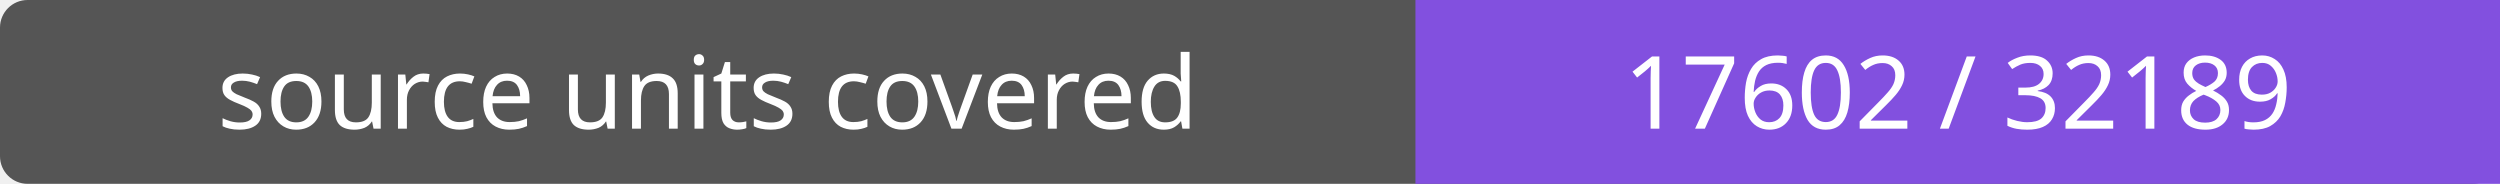
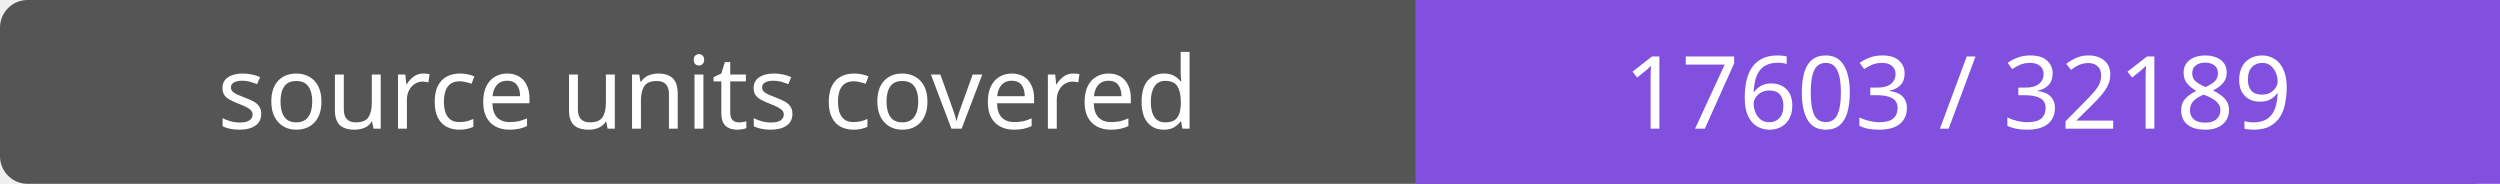
- <svg xmlns="http://www.w3.org/2000/svg" width="272" height="20" role="img" aria-label="source units covered: 17602 / 32189">
+ <svg xmlns="http://www.w3.org/2000/svg" width="272" height="20" role="img" aria-label="source units covered: 17603 / 32189">
  <rect width="272" height="20" rx="3" fill="#555" />
  <path fill="#8250df" d="M154 0h118v20H154z" />
  <g fill="#fff" text-anchor="middle" font-family="Verdana,sans-serif" font-size="11">
    <text x="77.0" y="14">source units covered</text>
-     <text x="213.0" y="14">17602 / 32189</text>
+     <text x="213.0" y="14">17603 / 32189</text>
  </g>
</svg>
